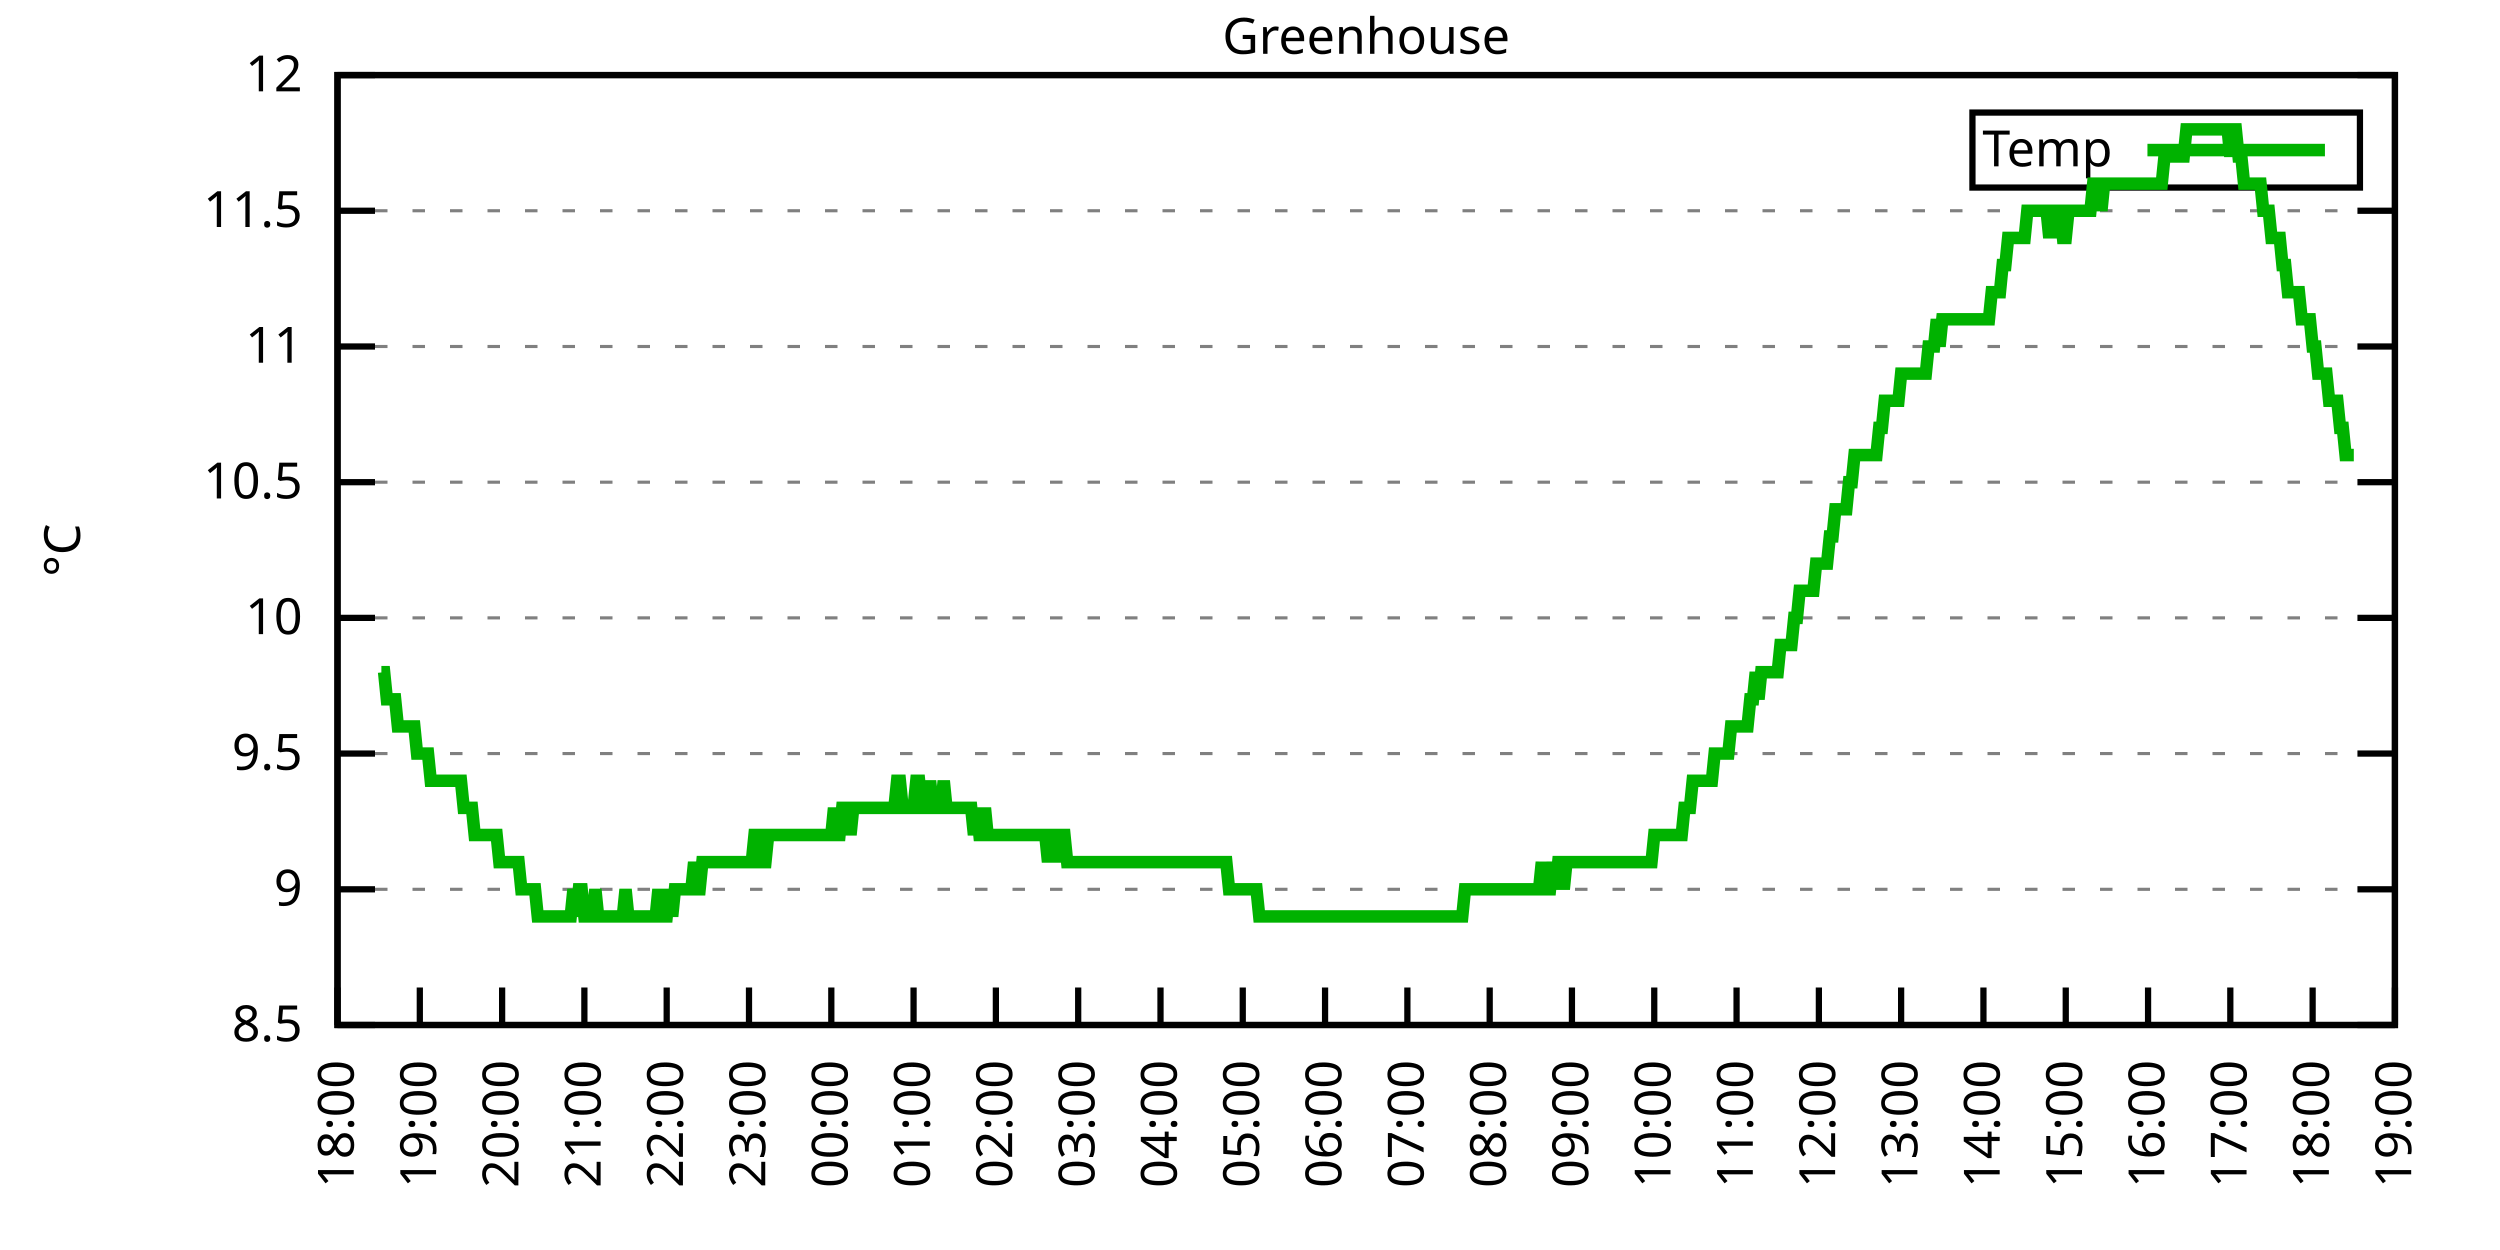
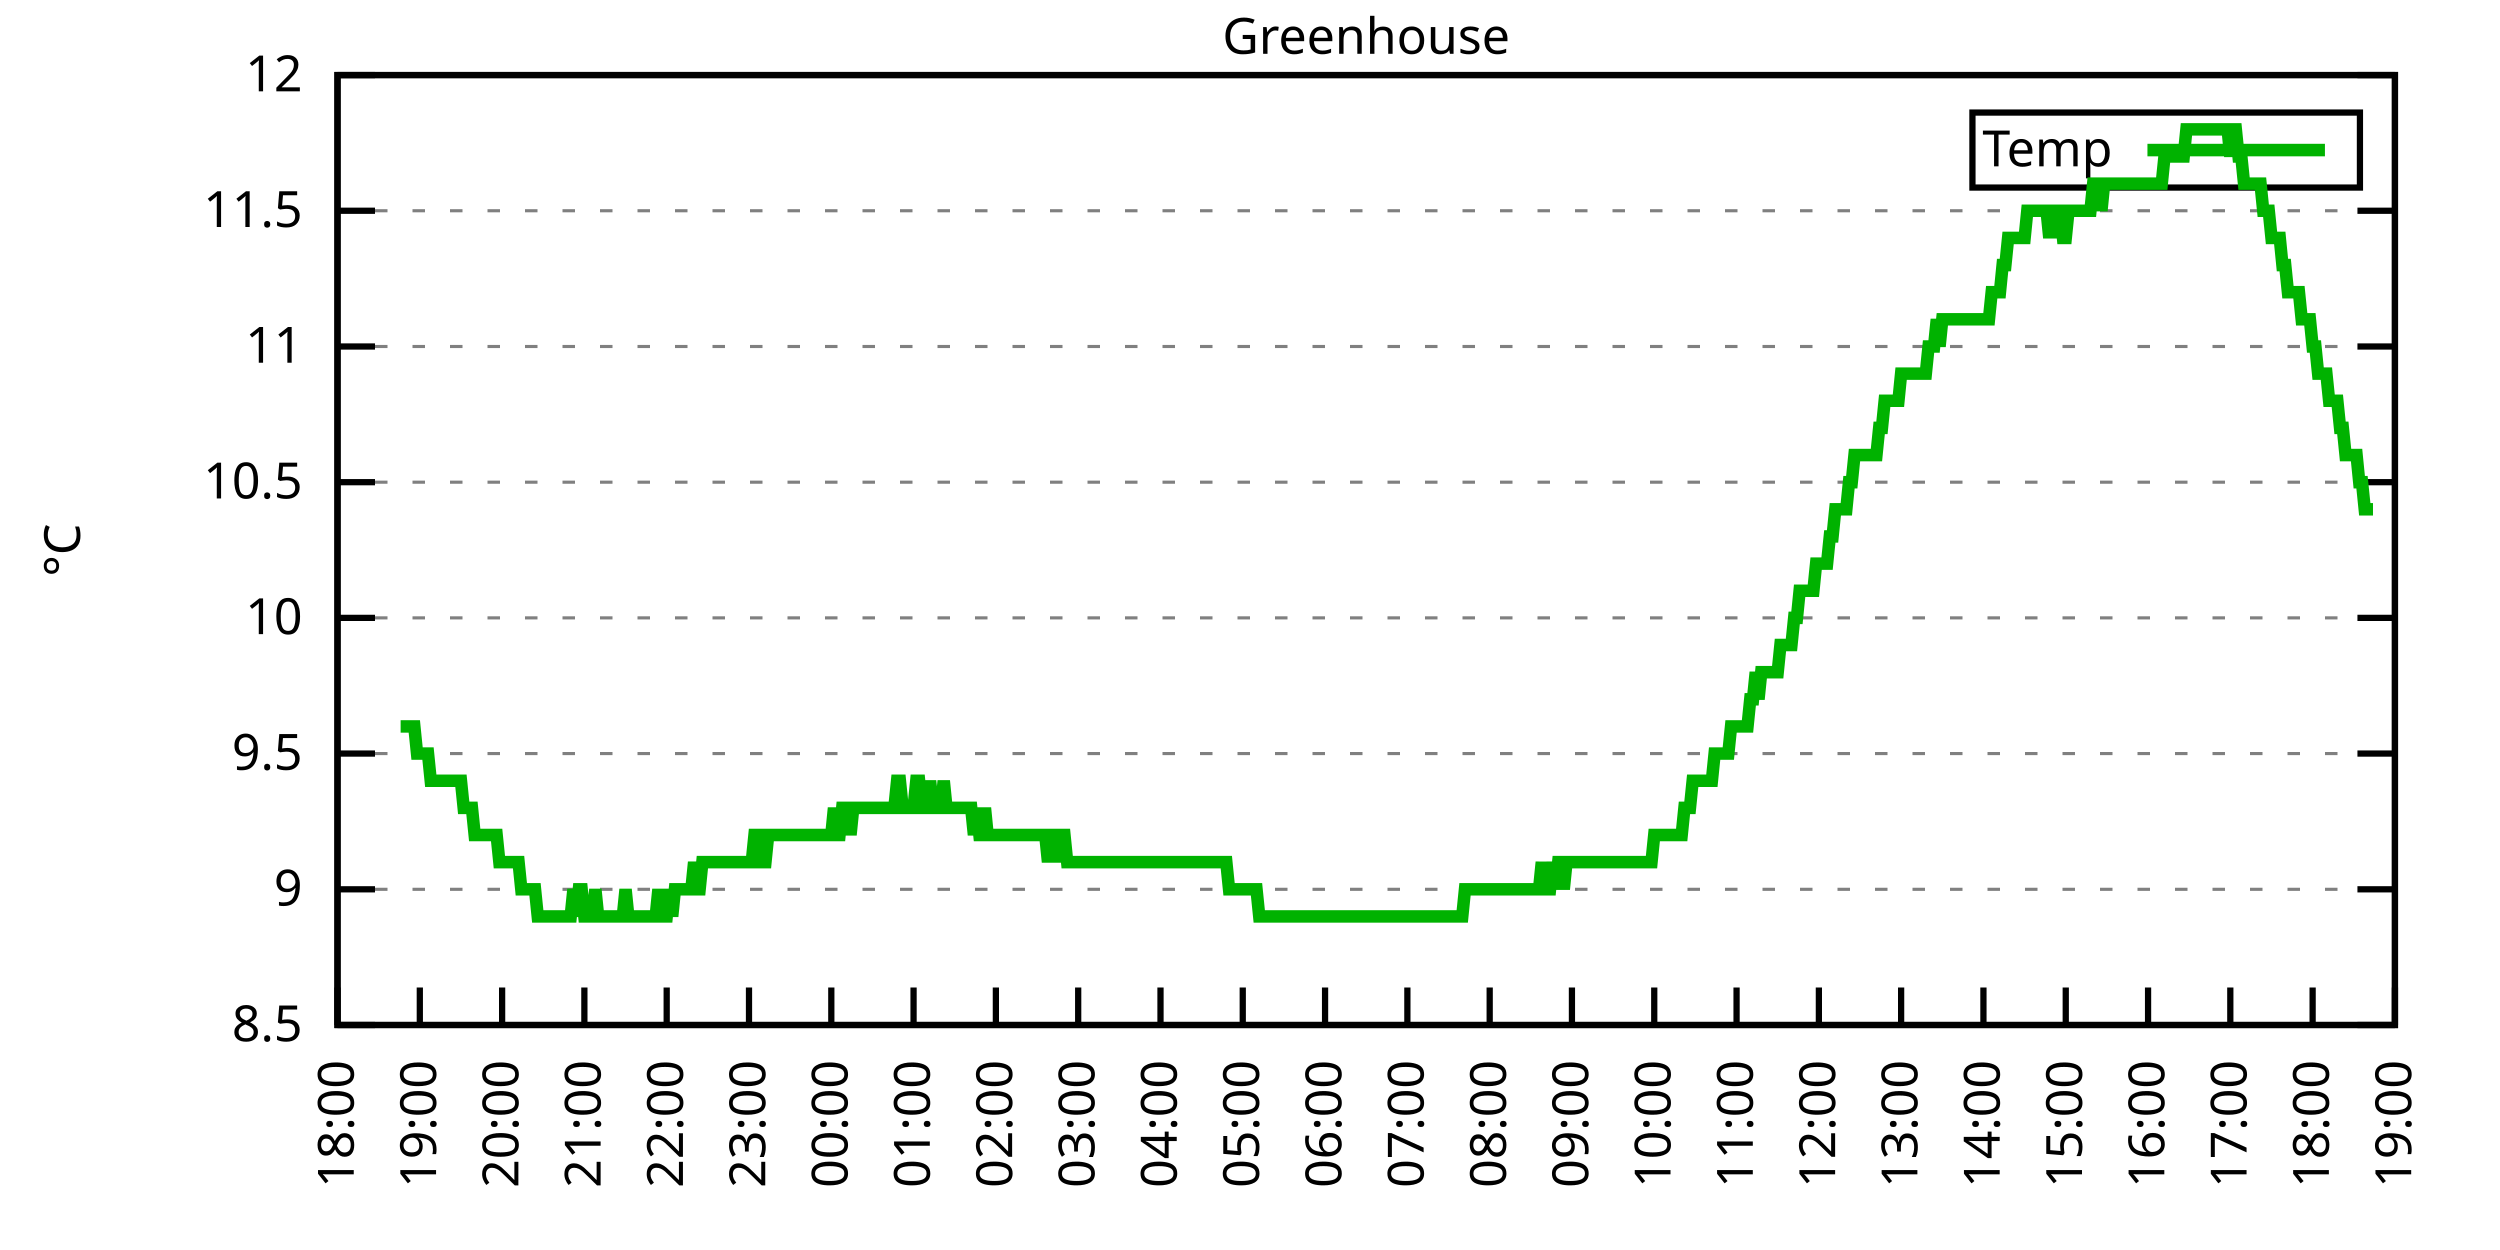
<svg xmlns="http://www.w3.org/2000/svg" xmlns:xlink="http://www.w3.org/1999/xlink" width="400" height="200" viewBox="0 0 400 200">
  <g id="gnuplot_canvas">
    <rect x="0" y="0" width="400" height="200" fill="none" />
    <defs>
      <circle id="gpDot" r="0.5" stroke-width="0.5" stroke="currentColor" />
      <path id="gpPt0" stroke-width="0.333" stroke="currentColor" d="M-1,0 h2 M0,-1 v2" />
      <path id="gpPt1" stroke-width="0.333" stroke="currentColor" d="M-1,-1 L1,1 M1,-1 L-1,1" />
      <path id="gpPt2" stroke-width="0.333" stroke="currentColor" d="M-1,0 L1,0 M0,-1 L0,1 M-1,-1 L1,1 M-1,1 L1,-1" />
      <rect id="gpPt3" stroke-width="0.333" stroke="currentColor" x="-1" y="-1" width="2" height="2" />
      <rect id="gpPt4" stroke-width="0.333" stroke="currentColor" fill="currentColor" x="-1" y="-1" width="2" height="2" />
      <circle id="gpPt5" stroke-width="0.333" stroke="currentColor" cx="0" cy="0" r="1" />
      <use xlink:href="#gpPt5" id="gpPt6" fill="currentColor" stroke="none" />
      <path id="gpPt7" stroke-width="0.333" stroke="currentColor" d="M0,-1.33 L-1.33,0.67 L1.33,0.67 z" />
      <use xlink:href="#gpPt7" id="gpPt8" fill="currentColor" stroke="none" />
      <use xlink:href="#gpPt7" id="gpPt9" stroke="currentColor" transform="rotate(180)" />
      <use xlink:href="#gpPt9" id="gpPt10" fill="currentColor" stroke="none" />
      <use xlink:href="#gpPt3" id="gpPt11" stroke="currentColor" transform="rotate(45)" />
      <use xlink:href="#gpPt11" id="gpPt12" fill="currentColor" stroke="none" />
      <path id="gpPt13" stroke-width="0.333" stroke="currentColor" d="M0,1.330 L1.265,0.411 L0.782,-1.067 L-0.782,-1.076 L-1.265,0.411 z" />
      <use xlink:href="#gpPt13" id="gpPt14" fill="currentColor" stroke="none" />
      <filter id="textbox" filterUnits="objectBoundingBox" x="0" y="0" height="1" width="1">
        <feFlood flood-color="white" flood-opacity="1" result="bgnd" />
        <feComposite in="SourceGraphic" in2="bgnd" operator="atop" />
      </filter>
      <filter id="greybox" filterUnits="objectBoundingBox" x="0" y="0" height="1" width="1">
        <feFlood flood-color="lightgrey" flood-opacity="1" result="grey" />
        <feComposite in="SourceGraphic" in2="grey" operator="atop" />
      </filter>
    </defs>
    <g fill="none" color="white" stroke="currentColor" stroke-width="1.00" stroke-linecap="butt" stroke-linejoin="miter">
</g>
    <g fill="none" color="black" stroke="currentColor" stroke-width="1.00" stroke-linecap="butt" stroke-linejoin="miter">
      <g stroke="none" shape-rendering="crispEdges">
        <polygon fill="rgb(255, 255, 255)" points="54.00,164.00 383.18,164.00 383.18,12.02 54.00,12.02 " />
      </g>
    </g>
    <g fill="none" color="black" stroke="currentColor" stroke-width="1.00" stroke-linecap="butt" stroke-linejoin="miter">
</g>
    <g fill="none" color="black" stroke="black" stroke-width="0.50" stroke-linecap="butt" stroke-linejoin="miter">
</g>
    <g fill="none" color="gray" stroke="currentColor" stroke-width="0.50" stroke-linecap="butt" stroke-linejoin="miter">
      <path stroke="gray" stroke-dasharray="2,4" class="gridline" d="M54.00,164.00 L383.19,164.00  " />
    </g>
    <g fill="none" color="gray" stroke="gray" stroke-width="1.00" stroke-linecap="butt" stroke-linejoin="miter">
</g>
    <g fill="none" color="black" stroke="currentColor" stroke-width="1.00" stroke-linecap="butt" stroke-linejoin="miter">
      <path stroke="black" d="M54.00,164.00 L60.00,164.00 M383.19,164.00 L377.19,164.00  " />
      <g transform="translate(48.40,166.60)" stroke="none" fill="black" font-family="Sans" font-size="8.00" text-anchor="end">
        <text>
          <tspan font-family="Sans"> 8.5</tspan>
        </text>
      </g>
    </g>
    <g fill="none" color="black" stroke="currentColor" stroke-width="1.00" stroke-linecap="butt" stroke-linejoin="miter">
</g>
    <g fill="none" color="black" stroke="black" stroke-width="0.50" stroke-linecap="butt" stroke-linejoin="miter">
</g>
    <g fill="none" color="gray" stroke="currentColor" stroke-width="0.50" stroke-linecap="butt" stroke-linejoin="miter">
      <path stroke="gray" stroke-dasharray="2,4" class="gridline" d="M54.00,142.29 L383.19,142.29  " />
    </g>
    <g fill="none" color="gray" stroke="gray" stroke-width="1.00" stroke-linecap="butt" stroke-linejoin="miter">
</g>
    <g fill="none" color="black" stroke="currentColor" stroke-width="1.00" stroke-linecap="butt" stroke-linejoin="miter">
      <path stroke="black" d="M54.00,142.29 L60.00,142.29 M383.19,142.29 L377.19,142.29  " />
      <g transform="translate(48.40,144.89)" stroke="none" fill="black" font-family="Sans" font-size="8.00" text-anchor="end">
        <text>
          <tspan font-family="Sans"> 9</tspan>
        </text>
      </g>
    </g>
    <g fill="none" color="black" stroke="currentColor" stroke-width="1.00" stroke-linecap="butt" stroke-linejoin="miter">
</g>
    <g fill="none" color="black" stroke="black" stroke-width="0.50" stroke-linecap="butt" stroke-linejoin="miter">
</g>
    <g fill="none" color="gray" stroke="currentColor" stroke-width="0.50" stroke-linecap="butt" stroke-linejoin="miter">
      <path stroke="gray" stroke-dasharray="2,4" class="gridline" d="M54.00,120.57 L383.19,120.57  " />
    </g>
    <g fill="none" color="gray" stroke="gray" stroke-width="1.00" stroke-linecap="butt" stroke-linejoin="miter">
</g>
    <g fill="none" color="black" stroke="currentColor" stroke-width="1.00" stroke-linecap="butt" stroke-linejoin="miter">
      <path stroke="black" d="M54.00,120.57 L60.00,120.57 M383.19,120.57 L377.19,120.57  " />
      <g transform="translate(48.40,123.17)" stroke="none" fill="black" font-family="Sans" font-size="8.00" text-anchor="end">
        <text>
          <tspan font-family="Sans"> 9.5</tspan>
        </text>
      </g>
    </g>
    <g fill="none" color="black" stroke="currentColor" stroke-width="1.00" stroke-linecap="butt" stroke-linejoin="miter">
</g>
    <g fill="none" color="black" stroke="black" stroke-width="0.50" stroke-linecap="butt" stroke-linejoin="miter">
</g>
    <g fill="none" color="gray" stroke="currentColor" stroke-width="0.50" stroke-linecap="butt" stroke-linejoin="miter">
      <path stroke="gray" stroke-dasharray="2,4" class="gridline" d="M54.00,98.86 L383.19,98.86  " />
    </g>
    <g fill="none" color="gray" stroke="gray" stroke-width="1.00" stroke-linecap="butt" stroke-linejoin="miter">
</g>
    <g fill="none" color="black" stroke="currentColor" stroke-width="1.00" stroke-linecap="butt" stroke-linejoin="miter">
      <path stroke="black" d="M54.00,98.86 L60.00,98.86 M383.19,98.86 L377.19,98.86  " />
      <g transform="translate(48.40,101.46)" stroke="none" fill="black" font-family="Sans" font-size="8.00" text-anchor="end">
        <text>
          <tspan font-family="Sans"> 10</tspan>
        </text>
      </g>
    </g>
    <g fill="none" color="black" stroke="currentColor" stroke-width="1.00" stroke-linecap="butt" stroke-linejoin="miter">
</g>
    <g fill="none" color="black" stroke="black" stroke-width="0.50" stroke-linecap="butt" stroke-linejoin="miter">
</g>
    <g fill="none" color="gray" stroke="currentColor" stroke-width="0.50" stroke-linecap="butt" stroke-linejoin="miter">
      <path stroke="gray" stroke-dasharray="2,4" class="gridline" d="M54.00,77.15 L383.19,77.15  " />
    </g>
    <g fill="none" color="gray" stroke="gray" stroke-width="1.00" stroke-linecap="butt" stroke-linejoin="miter">
</g>
    <g fill="none" color="black" stroke="currentColor" stroke-width="1.00" stroke-linecap="butt" stroke-linejoin="miter">
      <path stroke="black" d="M54.00,77.15 L60.00,77.15 M383.19,77.15 L377.19,77.15  " />
      <g transform="translate(48.40,79.75)" stroke="none" fill="black" font-family="Sans" font-size="8.00" text-anchor="end">
        <text>
          <tspan font-family="Sans"> 10.5</tspan>
        </text>
      </g>
    </g>
    <g fill="none" color="black" stroke="currentColor" stroke-width="1.00" stroke-linecap="butt" stroke-linejoin="miter">
</g>
    <g fill="none" color="black" stroke="black" stroke-width="0.50" stroke-linecap="butt" stroke-linejoin="miter">
</g>
    <g fill="none" color="gray" stroke="currentColor" stroke-width="0.50" stroke-linecap="butt" stroke-linejoin="miter">
      <path stroke="gray" stroke-dasharray="2,4" class="gridline" d="M54.00,55.44 L383.19,55.44  " />
    </g>
    <g fill="none" color="gray" stroke="gray" stroke-width="1.00" stroke-linecap="butt" stroke-linejoin="miter">
</g>
    <g fill="none" color="black" stroke="currentColor" stroke-width="1.00" stroke-linecap="butt" stroke-linejoin="miter">
      <path stroke="black" d="M54.00,55.44 L60.00,55.44 M383.19,55.44 L377.19,55.44  " />
      <g transform="translate(48.40,58.04)" stroke="none" fill="black" font-family="Sans" font-size="8.00" text-anchor="end">
        <text>
          <tspan font-family="Sans"> 11</tspan>
        </text>
      </g>
    </g>
    <g fill="none" color="black" stroke="currentColor" stroke-width="1.00" stroke-linecap="butt" stroke-linejoin="miter">
</g>
    <g fill="none" color="black" stroke="black" stroke-width="0.50" stroke-linecap="butt" stroke-linejoin="miter">
</g>
    <g fill="none" color="gray" stroke="currentColor" stroke-width="0.50" stroke-linecap="butt" stroke-linejoin="miter">
      <path stroke="gray" stroke-dasharray="2,4" class="gridline" d="M54.00,33.72 L383.19,33.72  " />
    </g>
    <g fill="none" color="gray" stroke="gray" stroke-width="1.00" stroke-linecap="butt" stroke-linejoin="miter">
</g>
    <g fill="none" color="black" stroke="currentColor" stroke-width="1.00" stroke-linecap="butt" stroke-linejoin="miter">
      <path stroke="black" d="M54.00,33.72 L60.00,33.72 M383.19,33.72 L377.19,33.72  " />
      <g transform="translate(48.40,36.32)" stroke="none" fill="black" font-family="Sans" font-size="8.00" text-anchor="end">
        <text>
          <tspan font-family="Sans"> 11.5</tspan>
        </text>
      </g>
    </g>
    <g fill="none" color="black" stroke="currentColor" stroke-width="1.00" stroke-linecap="butt" stroke-linejoin="miter">
</g>
    <g fill="none" color="black" stroke="black" stroke-width="0.50" stroke-linecap="butt" stroke-linejoin="miter">
</g>
    <g fill="none" color="gray" stroke="currentColor" stroke-width="0.50" stroke-linecap="butt" stroke-linejoin="miter">
      <path stroke="gray" stroke-dasharray="2,4" class="gridline" d="M54.00,12.01 L383.19,12.01  " />
    </g>
    <g fill="none" color="gray" stroke="gray" stroke-width="1.00" stroke-linecap="butt" stroke-linejoin="miter">
</g>
    <g fill="none" color="black" stroke="currentColor" stroke-width="1.00" stroke-linecap="butt" stroke-linejoin="miter">
      <path stroke="black" d="M54.00,12.01 L60.00,12.01 M383.19,12.01 L377.19,12.01  " />
      <g transform="translate(48.40,14.61)" stroke="none" fill="black" font-family="Sans" font-size="8.00" text-anchor="end">
        <text>
          <tspan font-family="Sans"> 12</tspan>
        </text>
      </g>
    </g>
    <g fill="none" color="black" stroke="currentColor" stroke-width="1.00" stroke-linecap="butt" stroke-linejoin="miter">
      <path stroke="black" d="M54.00,164.00 L54.00,158.00  " />
      <g transform="translate(56.60,169.60) rotate(270.00)" stroke="none" fill="black" font-family="Sans" font-size="8.00" text-anchor="end">
        <text>
          <tspan font-family="Sans">18:00</tspan>
        </text>
      </g>
    </g>
    <g fill="none" color="black" stroke="currentColor" stroke-width="1.00" stroke-linecap="butt" stroke-linejoin="miter">
      <path stroke="black" d="M67.17,164.00 L67.17,158.00  " />
      <g transform="translate(69.77,169.60) rotate(270.00)" stroke="none" fill="black" font-family="Sans" font-size="8.00" text-anchor="end">
        <text>
          <tspan font-family="Sans">19:00</tspan>
        </text>
      </g>
    </g>
    <g fill="none" color="black" stroke="currentColor" stroke-width="1.00" stroke-linecap="butt" stroke-linejoin="miter">
      <path stroke="black" d="M80.34,164.00 L80.34,158.00  " />
      <g transform="translate(82.94,169.60) rotate(270.00)" stroke="none" fill="black" font-family="Sans" font-size="8.00" text-anchor="end">
        <text>
          <tspan font-family="Sans">20:00</tspan>
        </text>
      </g>
    </g>
    <g fill="none" color="black" stroke="currentColor" stroke-width="1.00" stroke-linecap="butt" stroke-linejoin="miter">
      <path stroke="black" d="M93.50,164.00 L93.50,158.00  " />
      <g transform="translate(96.10,169.60) rotate(270.00)" stroke="none" fill="black" font-family="Sans" font-size="8.00" text-anchor="end">
        <text>
          <tspan font-family="Sans">21:00</tspan>
        </text>
      </g>
    </g>
    <g fill="none" color="black" stroke="currentColor" stroke-width="1.00" stroke-linecap="butt" stroke-linejoin="miter">
      <path stroke="black" d="M106.67,164.00 L106.67,158.00  " />
      <g transform="translate(109.27,169.60) rotate(270.00)" stroke="none" fill="black" font-family="Sans" font-size="8.00" text-anchor="end">
        <text>
          <tspan font-family="Sans">22:00</tspan>
        </text>
      </g>
    </g>
    <g fill="none" color="black" stroke="currentColor" stroke-width="1.00" stroke-linecap="butt" stroke-linejoin="miter">
      <path stroke="black" d="M119.84,164.00 L119.84,158.00  " />
      <g transform="translate(122.44,169.60) rotate(270.00)" stroke="none" fill="black" font-family="Sans" font-size="8.00" text-anchor="end">
        <text>
          <tspan font-family="Sans">23:00</tspan>
        </text>
      </g>
    </g>
    <g fill="none" color="black" stroke="currentColor" stroke-width="1.00" stroke-linecap="butt" stroke-linejoin="miter">
      <path stroke="black" d="M133.01,164.00 L133.01,158.00  " />
      <g transform="translate(135.61,169.60) rotate(270.00)" stroke="none" fill="black" font-family="Sans" font-size="8.00" text-anchor="end">
        <text>
          <tspan font-family="Sans">00:00</tspan>
        </text>
      </g>
    </g>
    <g fill="none" color="black" stroke="currentColor" stroke-width="1.00" stroke-linecap="butt" stroke-linejoin="miter">
      <path stroke="black" d="M146.17,164.00 L146.17,158.00  " />
      <g transform="translate(148.77,169.60) rotate(270.00)" stroke="none" fill="black" font-family="Sans" font-size="8.00" text-anchor="end">
        <text>
          <tspan font-family="Sans">01:00</tspan>
        </text>
      </g>
    </g>
    <g fill="none" color="black" stroke="currentColor" stroke-width="1.00" stroke-linecap="butt" stroke-linejoin="miter">
      <path stroke="black" d="M159.34,164.00 L159.34,158.00  " />
      <g transform="translate(161.94,169.60) rotate(270.00)" stroke="none" fill="black" font-family="Sans" font-size="8.00" text-anchor="end">
        <text>
          <tspan font-family="Sans">02:00</tspan>
        </text>
      </g>
    </g>
    <g fill="none" color="black" stroke="currentColor" stroke-width="1.00" stroke-linecap="butt" stroke-linejoin="miter">
      <path stroke="black" d="M172.51,164.00 L172.51,158.00  " />
      <g transform="translate(175.11,169.60) rotate(270.00)" stroke="none" fill="black" font-family="Sans" font-size="8.00" text-anchor="end">
        <text>
          <tspan font-family="Sans">03:00</tspan>
        </text>
      </g>
    </g>
    <g fill="none" color="black" stroke="currentColor" stroke-width="1.00" stroke-linecap="butt" stroke-linejoin="miter">
      <path stroke="black" d="M185.68,164.00 L185.68,158.00  " />
      <g transform="translate(188.28,169.60) rotate(270.00)" stroke="none" fill="black" font-family="Sans" font-size="8.00" text-anchor="end">
        <text>
          <tspan font-family="Sans">04:00</tspan>
        </text>
      </g>
    </g>
    <g fill="none" color="black" stroke="currentColor" stroke-width="1.00" stroke-linecap="butt" stroke-linejoin="miter">
      <path stroke="black" d="M198.84,164.00 L198.84,158.00  " />
      <g transform="translate(201.44,169.60) rotate(270.00)" stroke="none" fill="black" font-family="Sans" font-size="8.00" text-anchor="end">
        <text>
          <tspan font-family="Sans">05:00</tspan>
        </text>
      </g>
    </g>
    <g fill="none" color="black" stroke="currentColor" stroke-width="1.00" stroke-linecap="butt" stroke-linejoin="miter">
      <path stroke="black" d="M212.01,164.00 L212.01,158.00  " />
      <g transform="translate(214.61,169.60) rotate(270.00)" stroke="none" fill="black" font-family="Sans" font-size="8.00" text-anchor="end">
        <text>
          <tspan font-family="Sans">06:00</tspan>
        </text>
      </g>
    </g>
    <g fill="none" color="black" stroke="currentColor" stroke-width="1.00" stroke-linecap="butt" stroke-linejoin="miter">
      <path stroke="black" d="M225.18,164.00 L225.18,158.00  " />
      <g transform="translate(227.78,169.60) rotate(270.00)" stroke="none" fill="black" font-family="Sans" font-size="8.00" text-anchor="end">
        <text>
          <tspan font-family="Sans">07:00</tspan>
        </text>
      </g>
    </g>
    <g fill="none" color="black" stroke="currentColor" stroke-width="1.00" stroke-linecap="butt" stroke-linejoin="miter">
      <path stroke="black" d="M238.35,164.00 L238.35,158.00  " />
      <g transform="translate(240.95,169.60) rotate(270.00)" stroke="none" fill="black" font-family="Sans" font-size="8.00" text-anchor="end">
        <text>
          <tspan font-family="Sans">08:00</tspan>
        </text>
      </g>
    </g>
    <g fill="none" color="black" stroke="currentColor" stroke-width="1.00" stroke-linecap="butt" stroke-linejoin="miter">
      <path stroke="black" d="M251.51,164.00 L251.51,158.00  " />
      <g transform="translate(254.11,169.60) rotate(270.00)" stroke="none" fill="black" font-family="Sans" font-size="8.00" text-anchor="end">
        <text>
          <tspan font-family="Sans">09:00</tspan>
        </text>
      </g>
    </g>
    <g fill="none" color="black" stroke="currentColor" stroke-width="1.00" stroke-linecap="butt" stroke-linejoin="miter">
      <path stroke="black" d="M264.68,164.00 L264.68,158.00  " />
      <g transform="translate(267.28,169.60) rotate(270.00)" stroke="none" fill="black" font-family="Sans" font-size="8.00" text-anchor="end">
        <text>
          <tspan font-family="Sans">10:00</tspan>
        </text>
      </g>
    </g>
    <g fill="none" color="black" stroke="currentColor" stroke-width="1.00" stroke-linecap="butt" stroke-linejoin="miter">
      <path stroke="black" d="M277.85,164.00 L277.85,158.00  " />
      <g transform="translate(280.45,169.60) rotate(270.00)" stroke="none" fill="black" font-family="Sans" font-size="8.00" text-anchor="end">
        <text>
          <tspan font-family="Sans">11:00</tspan>
        </text>
      </g>
    </g>
    <g fill="none" color="black" stroke="currentColor" stroke-width="1.00" stroke-linecap="butt" stroke-linejoin="miter">
      <path stroke="black" d="M291.02,164.00 L291.02,158.00  " />
      <g transform="translate(293.62,169.60) rotate(270.00)" stroke="none" fill="black" font-family="Sans" font-size="8.00" text-anchor="end">
        <text>
          <tspan font-family="Sans">12:00</tspan>
        </text>
      </g>
    </g>
    <g fill="none" color="black" stroke="currentColor" stroke-width="1.00" stroke-linecap="butt" stroke-linejoin="miter">
      <path stroke="black" d="M304.18,164.00 L304.18,158.00  " />
      <g transform="translate(306.78,169.60) rotate(270.00)" stroke="none" fill="black" font-family="Sans" font-size="8.00" text-anchor="end">
        <text>
          <tspan font-family="Sans">13:00</tspan>
        </text>
      </g>
    </g>
    <g fill="none" color="black" stroke="currentColor" stroke-width="1.00" stroke-linecap="butt" stroke-linejoin="miter">
      <path stroke="black" d="M317.35,164.00 L317.35,158.00  " />
      <g transform="translate(319.95,169.60) rotate(270.00)" stroke="none" fill="black" font-family="Sans" font-size="8.00" text-anchor="end">
        <text>
          <tspan font-family="Sans">14:00</tspan>
        </text>
      </g>
    </g>
    <g fill="none" color="black" stroke="currentColor" stroke-width="1.00" stroke-linecap="butt" stroke-linejoin="miter">
      <path stroke="black" d="M330.52,164.00 L330.52,158.00  " />
      <g transform="translate(333.12,169.60) rotate(270.00)" stroke="none" fill="black" font-family="Sans" font-size="8.00" text-anchor="end">
        <text>
          <tspan font-family="Sans">15:00</tspan>
        </text>
      </g>
    </g>
    <g fill="none" color="black" stroke="currentColor" stroke-width="1.00" stroke-linecap="butt" stroke-linejoin="miter">
      <path stroke="black" d="M343.69,164.00 L343.69,158.00  " />
      <g transform="translate(346.29,169.60) rotate(270.00)" stroke="none" fill="black" font-family="Sans" font-size="8.00" text-anchor="end">
        <text>
          <tspan font-family="Sans">16:00</tspan>
        </text>
      </g>
    </g>
    <g fill="none" color="black" stroke="currentColor" stroke-width="1.00" stroke-linecap="butt" stroke-linejoin="miter">
      <path stroke="black" d="M356.85,164.00 L356.85,158.00  " />
      <g transform="translate(359.45,169.60) rotate(270.00)" stroke="none" fill="black" font-family="Sans" font-size="8.00" text-anchor="end">
        <text>
          <tspan font-family="Sans">17:00</tspan>
        </text>
      </g>
    </g>
    <g fill="none" color="black" stroke="currentColor" stroke-width="1.00" stroke-linecap="butt" stroke-linejoin="miter">
      <path stroke="black" d="M370.02,164.00 L370.02,158.00  " />
      <g transform="translate(372.62,169.60) rotate(270.00)" stroke="none" fill="black" font-family="Sans" font-size="8.00" text-anchor="end">
        <text>
          <tspan font-family="Sans">18:00</tspan>
        </text>
      </g>
    </g>
    <g fill="none" color="black" stroke="currentColor" stroke-width="1.00" stroke-linecap="butt" stroke-linejoin="miter">
      <path stroke="black" d="M383.19,164.00 L383.19,158.00  " />
      <g transform="translate(385.79,169.60) rotate(270.00)" stroke="none" fill="black" font-family="Sans" font-size="8.00" text-anchor="end">
        <text>
          <tspan font-family="Sans">19:00</tspan>
        </text>
      </g>
    </g>
    <g fill="none" color="black" stroke="currentColor" stroke-width="1.00" stroke-linecap="butt" stroke-linejoin="miter">
</g>
    <g fill="none" color="black" stroke="currentColor" stroke-width="1.00" stroke-linecap="butt" stroke-linejoin="miter">
      <path stroke="black" d="M54.00,12.01 L54.00,164.00 L383.19,164.00 L383.19,12.01 L54.00,12.01 Z  " />
    </g>
    <g fill="none" color="black" stroke="currentColor" stroke-width="1.00" stroke-linecap="butt" stroke-linejoin="miter">
</g>
    <g fill="none" color="black" stroke="currentColor" stroke-width="1.00" stroke-linecap="butt" stroke-linejoin="miter">
      <path stroke="black" d="M315.59,30.01 L315.59,18.01 L377.59,18.01 L377.59,30.01 L315.59,30.01 Z  " />
    </g>
    <g id="Greenhouse_plot_1">
      <g fill="none" color="white" stroke="black" stroke-width="2.00" stroke-linecap="butt" stroke-linejoin="miter">
</g>
      <g fill="none" color="black" stroke="currentColor" stroke-width="2.00" stroke-linecap="butt" stroke-linejoin="miter">
        <g transform="translate(337.99,26.61)" stroke="none" fill="black" font-family="Sans" font-size="8.00" text-anchor="end">
          <text>
            <tspan font-family="Sans">Temp</tspan>
          </text>
        </g>
      </g>
      <g fill="none" color="black" stroke="currentColor" stroke-width="2.00" stroke-linecap="butt" stroke-linejoin="miter">
-         <path stroke="rgb(  0, 178,   0)" d="M343.59,24.01 L371.99,24.01 M61.02,107.55 L61.46,107.55 L61.90,111.89 L62.34,111.89 L62.78,111.89 L63.22,111.89   L63.66,116.23 L64.10,116.23 L64.53,116.23 L64.97,116.23 L65.41,116.23 L65.85,116.23 L66.29,116.23 L66.73,120.57   L67.17,120.57 L67.61,120.57 L68.05,120.57 L68.48,120.57 L68.92,124.92 L69.36,124.92 L69.80,124.92 L70.24,124.92   L70.68,124.92 L71.12,124.92 L71.56,124.92 L72.00,124.92 L72.43,124.92 L72.87,124.92 L73.31,124.92 L73.75,124.92   L74.19,129.26 L74.63,129.26 L75.07,129.26 L75.51,129.26 L75.95,133.60 L76.38,133.60 L76.82,133.60 L77.26,133.60   L77.70,133.60 L78.14,133.60 L78.58,133.60 L79.02,133.60 L79.46,133.60 L79.90,137.94 L80.34,137.94 L80.77,137.94   L81.21,137.94 L81.65,137.94 L82.09,137.94 L82.53,137.94 L82.97,137.94 L83.41,142.29 L83.85,142.29 L84.29,142.29   L84.72,142.29 L85.16,142.29 L85.60,142.29 L86.04,146.63 L86.48,146.63 L86.92,146.63 L87.36,146.63 L87.80,146.63   L88.24,146.63 L88.67,146.63 L89.11,146.63 L89.55,146.63 L89.99,146.63 L90.43,146.63 L90.87,146.63 L91.31,146.63   L91.75,142.29 L92.19,146.63 L92.62,142.29 L93.06,142.29 L93.50,146.63 L93.94,146.63 L94.38,146.63 L94.82,146.63   L95.26,142.29 L95.70,146.63 L96.14,146.63 L96.58,146.63 L97.01,146.63 L97.45,146.63 L97.89,146.63 L98.33,146.63   L98.77,146.63 L99.21,146.63 L99.65,146.63 L100.09,142.29 L100.53,146.63 L100.96,146.63 L101.40,146.63 L101.84,146.63   L102.28,146.63 L102.72,146.63 L103.16,146.63 L103.60,146.63 L104.04,146.63 L104.48,146.63 L104.91,146.63 L105.35,142.29   L105.79,146.63 L106.23,146.63 L106.67,146.63 L107.11,142.29 L107.55,146.63 L107.99,142.29 L108.43,142.29 L108.87,142.29   L109.30,142.29 L109.74,142.29 L110.18,142.29 L110.62,142.29 L111.06,137.94 L111.50,142.29 L111.94,142.29 L112.38,137.94   L112.82,137.94 L113.25,137.94 L113.69,137.94 L114.13,137.94 L114.57,137.94 L115.01,137.94 L115.45,137.94 L115.89,137.94   L116.33,137.94 L116.77,137.94 L117.20,137.94 L117.64,137.94 L118.08,137.94 L118.52,137.94 L118.96,137.94 L119.40,137.94   L119.84,137.94 L120.28,137.94 L120.72,133.60 L121.15,133.60 L121.59,137.94 L122.03,137.94 L122.47,137.94 L122.91,133.60   L123.35,133.60 L123.79,133.60 L124.23,133.60 L124.67,133.60 L125.11,133.60 L125.54,133.60 L125.98,133.60 L126.42,133.60   L126.86,133.60 L127.30,133.60 L127.74,133.60 L128.18,133.60 L128.62,133.60 L129.06,133.60 L129.49,133.60 L129.93,133.60   L130.37,133.60 L130.81,133.60 L131.25,133.60 L131.69,133.60 L132.13,133.60 L132.57,133.60 L133.01,133.60 L133.44,129.26   L133.88,133.60 L134.32,133.60 L134.76,129.26 L135.20,129.26 L135.64,129.26 L136.08,133.60 L136.52,129.26 L136.96,129.26   L137.39,129.26 L137.83,129.26 L138.27,129.26 L138.71,129.26 L139.15,129.26 L139.59,129.26 L140.03,129.26 L140.47,129.26   L140.91,129.26 L141.35,129.26 L141.78,129.26 L142.22,129.26 L142.66,129.26 L143.10,129.26 L143.54,124.92 L143.98,124.92   L144.42,129.26 L144.86,129.26 L145.30,129.26 L145.73,129.26 L146.17,129.26 L146.61,124.92 L147.05,124.92 L147.49,129.26   L147.93,129.26 L148.37,129.26 L148.81,124.92 L149.25,129.26 L149.68,129.26 L150.12,129.26 L150.56,129.26 L151.00,124.92   L151.44,129.26 L151.88,129.26 L152.32,129.26 L152.76,129.26 L153.20,129.26 L153.63,129.26 L154.07,129.26 L154.51,129.26   L154.95,129.26 L155.39,129.26 L155.83,133.60 L156.27,129.26 L156.71,133.60 L157.15,133.60 L157.59,129.26 L158.02,133.60   L158.46,133.60 L158.90,133.60 L159.34,133.60 L159.78,133.60 L160.22,133.60 L160.66,133.60 L161.10,133.60 L161.54,133.60   L161.97,133.60 L162.41,133.60 L162.85,133.60 L163.29,133.60 L163.73,133.60 L164.17,133.60 L164.61,133.60 L165.05,133.60   L165.49,133.60 L165.92,133.60 L166.36,133.60 L166.80,133.60 L167.24,133.60 L167.68,137.94 L168.12,133.60 L168.56,133.60   L169.00,137.94 L169.44,133.60 L169.87,133.60 L170.31,133.60 L170.75,137.94 L171.19,137.94 L171.63,137.94 L172.07,137.94   L172.51,137.94 L172.95,137.94 L173.39,137.94 L173.83,137.94 L174.26,137.94 L174.70,137.94 L175.14,137.94 L175.58,137.94   L176.02,137.94 L176.46,137.94 L176.90,137.94 L177.34,137.94 L177.78,137.94 L178.21,137.94 L178.65,137.94 L179.09,137.94   L179.53,137.94 L179.97,137.94 L180.41,137.94 L180.85,137.94 L181.29,137.94 L181.73,137.94 L182.16,137.94 L182.60,137.94   L183.04,137.94 L183.48,137.94 L183.92,137.94 L184.36,137.94 L184.80,137.94 L185.24,137.94 L185.68,137.94 L186.11,137.94   L186.55,137.94 L186.99,137.94 L187.43,137.94 L187.87,137.94 L188.31,137.94 L188.75,137.94 L189.19,137.94 L189.63,137.94   L190.07,137.94 L190.50,137.94 L190.94,137.94 L191.38,137.94 L191.82,137.94 L192.26,137.94 L192.70,137.94 L193.14,137.94   L193.58,137.94 L194.02,137.94 L194.45,137.94 L194.89,137.94 L195.33,137.94 L195.77,137.94 L196.21,137.94 L196.65,142.29   L197.09,142.29 L197.53,142.29 L197.97,142.29 L198.40,142.29 L198.84,142.29 L199.28,142.29 L199.72,142.29 L200.16,142.29   L200.60,142.29 L201.04,142.29 L201.48,146.63 L201.92,146.63 L202.35,146.63 L202.79,146.63 L203.23,146.63 L203.67,146.63   L204.11,146.63 L204.55,146.63 L204.99,146.63 L205.43,146.63 L205.87,146.63 L206.31,146.63 L206.74,146.63 L207.18,146.63   L207.62,146.63 L208.06,146.63 L208.50,146.63 L208.94,146.63 L209.38,146.63 L209.82,146.63 L210.26,146.63 L210.69,146.63   L211.13,146.63 L211.57,146.63 L212.01,146.63 L212.45,146.63 L212.89,146.63 L213.33,146.63 L213.77,146.63 L214.21,146.63   L214.64,146.63 L215.08,146.63 L215.52,146.63 L215.96,146.63 L216.40,146.63 L216.84,146.63 L217.28,146.63 L217.72,146.63   L218.16,146.63 L218.60,146.63 L219.03,146.63 L219.47,146.63 L219.91,146.63 L220.35,146.63 L220.79,146.63 L221.23,146.63   L221.67,146.63 L222.11,146.63 L222.55,146.63 L222.98,146.63 L223.42,146.63 L223.86,146.63 L224.30,146.63 L224.74,146.63   L225.18,146.63 L225.62,146.63 L226.06,146.63 L226.50,146.63 L226.93,146.63 L227.37,146.63 L227.81,146.63 L228.25,146.63   L228.69,146.63 L229.13,146.63 L229.57,146.63 L230.01,146.63 L230.45,146.63 L230.88,146.63 L231.32,146.63 L231.76,146.63   L232.20,146.63 L232.64,146.63 L233.08,146.63 L233.52,146.63 L233.96,146.63 L234.40,142.29 L234.84,142.29 L235.27,142.29   L235.71,142.29 L236.15,142.29 L236.59,142.29 L237.03,142.29 L237.47,142.29 L237.91,142.29 L238.35,142.29 L238.79,142.29   L239.22,142.29 L239.66,142.29 L240.10,142.29 L240.54,142.29 L240.98,142.29 L241.42,142.29 L241.86,142.29 L242.30,142.29   L242.74,142.29 L243.17,142.29 L243.61,142.29 L244.05,142.29 L244.49,142.29 L244.93,142.29 L245.37,142.29 L245.81,142.29   L246.25,142.29 L246.69,137.94 L247.12,142.29 L247.56,142.29 L248.00,142.29 L248.44,137.94 L248.88,142.29 L249.32,137.94   L249.76,137.94 L250.20,142.29 L250.64,137.94 L251.08,137.94 L251.51,137.94 L251.95,137.94 L252.39,137.94 L252.83,137.94   L253.27,137.94 L253.71,137.94 L254.15,137.94 L254.59,137.94 L255.03,137.94 L255.46,137.94 L255.90,137.94 L256.34,137.94   L256.78,137.94 L257.22,137.94 L257.66,137.94 L258.10,137.94 L258.54,137.94 L258.98,137.94 L259.41,137.94 L259.85,137.94   L260.29,137.94 L260.73,137.94 L261.17,137.94 L261.61,137.94 L262.05,137.94 L262.49,137.94 L262.93,137.94 L263.36,137.94   L263.80,137.94 L264.24,137.94 L264.68,133.60 L265.12,133.60 L265.56,133.60 L266.00,133.60 L266.44,133.60 L266.88,133.60   L267.32,133.60 L267.75,133.60 L268.19,133.60 L268.63,133.60 L269.07,133.60 L269.51,129.26 L269.95,129.26 L270.39,129.26   L270.83,124.92 L271.27,124.92 L271.70,124.92 L272.14,124.92 L272.58,124.92 L273.02,124.92 L273.46,124.92 L273.90,124.92   L274.34,120.57 L274.78,120.57 L275.22,120.57 L275.65,120.57 L276.09,120.57 L276.53,120.57 L276.97,116.23 L277.41,116.23   L277.85,116.23 L278.29,116.23 L278.73,116.23 L279.17,116.23 L279.60,116.23 L280.04,111.89 L280.48,111.89 L280.92,107.55   L281.36,111.89 L281.80,107.55 L282.24,107.55 L282.68,107.55 L283.12,107.55 L283.56,107.55 L283.99,107.55 L284.43,107.55   L284.87,103.20 L285.31,103.20 L285.75,103.20 L286.19,103.20 L286.63,103.20 L287.07,98.86 L287.51,98.86 L287.94,94.52   L288.38,94.52 L288.82,94.52 L289.26,94.52 L289.70,94.52 L290.14,94.52 L290.58,90.18 L291.02,90.18 L291.46,90.18   L291.89,90.18 L292.33,90.18 L292.77,85.83 L293.21,85.83 L293.65,81.49 L294.09,81.49 L294.53,81.49 L294.97,81.49   L295.41,81.49 L295.84,77.15 L296.28,77.15 L296.72,72.81 L297.16,72.81 L297.60,72.81 L298.04,72.81 L298.48,72.81   L298.92,72.81 L299.36,72.81 L299.80,72.81 L300.23,72.81 L300.67,68.46 L301.11,68.46 L301.55,64.12 L301.99,64.12   L302.43,64.12 L302.87,64.12 L303.31,64.12 L303.75,64.12 L304.18,59.78 L304.62,59.78 L305.06,59.78 L305.50,59.78   L305.94,59.78 L306.38,59.78 L306.82,59.78 L307.26,59.78 L307.70,59.78 L308.13,59.78 L308.57,55.44 L309.01,55.44   L309.45,55.44 L309.89,51.09 L310.33,55.44 L310.77,51.09 L311.21,51.09 L311.65,51.09 L312.08,51.09 L312.52,51.09   L312.96,51.09 L313.40,51.09 L313.84,51.09 L314.28,51.09 L314.72,51.09 L315.16,51.09 L315.60,51.09 L316.04,51.09   L316.47,51.09 L316.91,51.09 L317.35,51.09 L317.79,51.09 L318.23,51.09 L318.67,46.75 L319.11,46.75 L319.55,46.75   L319.99,46.75 L320.42,42.41 L320.86,42.41 L321.30,38.07 L321.74,38.07 L322.18,38.07 L322.62,38.07 L323.06,38.07   L323.50,38.07 L323.94,38.07 L324.37,33.72 L324.81,33.72 L325.25,33.72 L325.69,33.72 L326.13,33.72 L326.57,33.72   L327.01,33.72 L327.45,33.72 L327.89,38.07 L328.33,33.72 L328.76,38.07 L329.20,33.72 L329.64,33.72 L330.08,38.07   L330.52,38.07 L330.96,33.72 L331.40,33.72 L331.84,33.72 L332.28,33.72 L332.71,33.72 L333.15,33.72 L333.59,33.72   L334.03,33.72 L334.47,33.72 L334.91,29.38 L335.35,29.38 L335.79,29.38 L336.23,33.72 L336.66,29.38 L337.10,29.38   L337.54,29.38 L337.98,29.38 L338.42,29.38 L338.86,29.38 L339.30,29.38 L339.74,29.38 L340.18,29.38 L340.61,29.38   L341.05,29.38 L341.49,29.38 L341.93,29.38 L342.37,29.38 L342.81,29.38 L343.25,29.38 L343.69,29.38 L344.13,29.38   L344.57,29.38 L345.00,29.38 L345.44,29.38 L345.88,29.38 L346.32,25.04 L346.76,25.04 L347.20,25.04 L347.64,25.04   L348.08,25.04 L348.52,25.04 L348.95,25.04 L349.39,25.04 L349.83,20.70 L350.27,20.70 L350.71,20.70 L351.15,20.70   L351.59,20.70 L352.03,20.70 L352.47,20.70 L352.90,20.70 L353.34,20.70 L353.78,20.70 L354.22,20.70 L354.66,20.70   L355.10,20.70 L355.54,20.70 L355.98,20.70 L356.42,20.70 L356.85,25.04 L357.29,20.70 L357.73,20.70 L358.17,25.04   L358.61,25.04 L359.05,29.38 L359.49,29.38 L359.93,29.38 L360.37,29.38 L360.81,29.38 L361.24,29.38 L361.68,29.38   L362.12,33.72 L362.56,33.72 L363.00,33.72 L363.44,38.07 L363.88,38.07 L364.32,38.07 L364.76,38.07 L365.19,42.41   L365.63,42.41 L366.07,46.75 L366.51,46.75 L366.95,46.75 L367.39,46.75 L367.83,46.75 L368.27,51.09 L368.71,51.09   L369.14,51.09 L369.58,51.09 L370.02,55.44 L370.46,55.44 L370.90,59.78 L371.34,59.78 L371.78,59.78 L372.22,59.78   L372.66,64.12 L373.09,64.12 L373.53,64.12 L373.97,64.12 L374.41,68.46 L374.85,68.46 L375.29,72.81 L375.73,72.81   L376.17,72.81 L376.61,72.81  " />
+         <path stroke="rgb(  0, 178,   0)" d="M343.59,24.01 L371.99,24.01 M64.10,116.23 L64.53,116.23 L64.97,116.23 L65.41,116.23 L65.85,116.23 L66.29,116.23   L66.73,120.57 L67.17,120.57 L67.61,120.57 L68.05,120.57 L68.48,120.57 L68.92,124.92 L69.36,124.92 L69.80,124.92   L70.24,124.92 L70.68,124.92 L71.12,124.92 L71.56,124.92 L72.00,124.92 L72.43,124.92 L72.87,124.92 L73.31,124.92   L73.75,124.92 L74.19,129.26 L74.63,129.26 L75.07,129.26 L75.51,129.26 L75.95,133.60 L76.38,133.60 L76.82,133.60   L77.26,133.60 L77.70,133.60 L78.14,133.60 L78.58,133.60 L79.02,133.60 L79.46,133.60 L79.90,137.94 L80.34,137.94   L80.77,137.94 L81.21,137.94 L81.65,137.94 L82.09,137.94 L82.53,137.94 L82.97,137.94 L83.41,142.29 L83.85,142.29   L84.29,142.29 L84.72,142.29 L85.16,142.29 L85.60,142.29 L86.04,146.63 L86.48,146.63 L86.92,146.63 L87.36,146.63   L87.80,146.63 L88.24,146.63 L88.67,146.63 L89.11,146.63 L89.55,146.63 L89.99,146.63 L90.43,146.63 L90.87,146.63   L91.31,146.63 L91.75,142.29 L92.19,146.63 L92.62,142.29 L93.06,142.29 L93.50,146.63 L93.94,146.63 L94.38,146.63   L94.82,146.63 L95.26,142.29 L95.70,146.63 L96.14,146.63 L96.58,146.63 L97.01,146.63 L97.45,146.63 L97.89,146.63   L98.33,146.63 L98.77,146.63 L99.21,146.63 L99.65,146.63 L100.09,142.29 L100.53,146.63 L100.96,146.63 L101.40,146.63   L101.84,146.63 L102.28,146.63 L102.72,146.63 L103.16,146.63 L103.60,146.63 L104.04,146.63 L104.48,146.63 L104.91,146.63   L105.35,142.29 L105.79,146.63 L106.23,146.63 L106.67,146.63 L107.11,142.29 L107.55,146.63 L107.99,142.29 L108.43,142.29   L108.87,142.29 L109.30,142.29 L109.74,142.29 L110.18,142.29 L110.62,142.29 L111.06,137.94 L111.50,142.29 L111.94,142.29   L112.38,137.94 L112.82,137.94 L113.25,137.94 L113.69,137.94 L114.13,137.94 L114.57,137.94 L115.01,137.94 L115.45,137.94   L115.89,137.94 L116.33,137.94 L116.77,137.94 L117.20,137.94 L117.64,137.94 L118.08,137.94 L118.52,137.94 L118.96,137.94   L119.40,137.94 L119.84,137.94 L120.28,137.94 L120.72,133.60 L121.15,133.60 L121.59,137.94 L122.03,137.94 L122.47,137.94   L122.91,133.60 L123.35,133.60 L123.79,133.60 L124.23,133.60 L124.67,133.60 L125.11,133.60 L125.54,133.60 L125.98,133.60   L126.42,133.60 L126.86,133.60 L127.30,133.60 L127.74,133.60 L128.18,133.60 L128.62,133.60 L129.06,133.60 L129.49,133.60   L129.93,133.60 L130.37,133.60 L130.81,133.60 L131.25,133.60 L131.69,133.60 L132.13,133.60 L132.57,133.60 L133.01,133.60   L133.44,129.26 L133.88,133.60 L134.32,133.60 L134.76,129.26 L135.20,129.26 L135.64,129.26 L136.08,133.60 L136.52,129.26   L136.96,129.26 L137.39,129.26 L137.83,129.26 L138.27,129.26 L138.71,129.26 L139.15,129.26 L139.59,129.26 L140.03,129.26   L140.47,129.26 L140.91,129.26 L141.35,129.26 L141.78,129.26 L142.22,129.26 L142.66,129.26 L143.10,129.26 L143.54,124.92   L143.98,124.92 L144.42,129.26 L144.86,129.26 L145.30,129.26 L145.73,129.26 L146.17,129.26 L146.61,124.92 L147.05,124.92   L147.49,129.26 L147.93,129.26 L148.37,129.26 L148.81,124.92 L149.25,129.26 L149.68,129.26 L150.12,129.26 L150.56,129.26   L151.00,124.92 L151.44,129.26 L151.88,129.26 L152.32,129.26 L152.76,129.26 L153.20,129.26 L153.63,129.26 L154.07,129.26   L154.51,129.26 L154.95,129.26 L155.39,129.26 L155.83,133.60 L156.27,129.26 L156.71,133.60 L157.15,133.60 L157.59,129.26   L158.02,133.60 L158.46,133.60 L158.90,133.60 L159.34,133.60 L159.78,133.60 L160.22,133.60 L160.66,133.60 L161.10,133.60   L161.54,133.60 L161.97,133.60 L162.41,133.60 L162.85,133.60 L163.29,133.60 L163.73,133.60 L164.17,133.60 L164.61,133.60   L165.05,133.60 L165.49,133.60 L165.92,133.60 L166.36,133.60 L166.80,133.60 L167.24,133.60 L167.68,137.94 L168.12,133.60   L168.56,133.60 L169.00,137.94 L169.44,133.60 L169.87,133.60 L170.31,133.60 L170.75,137.94 L171.19,137.94 L171.63,137.94   L172.07,137.94 L172.51,137.94 L172.95,137.94 L173.39,137.94 L173.83,137.94 L174.26,137.94 L174.70,137.94 L175.14,137.94   L175.58,137.94 L176.02,137.94 L176.46,137.94 L176.90,137.94 L177.34,137.94 L177.78,137.94 L178.21,137.94 L178.65,137.94   L179.09,137.94 L179.53,137.94 L179.97,137.94 L180.41,137.94 L180.85,137.94 L181.29,137.94 L181.73,137.94 L182.16,137.94   L182.60,137.94 L183.04,137.94 L183.48,137.94 L183.92,137.94 L184.36,137.94 L184.80,137.94 L185.24,137.94 L185.68,137.94   L186.11,137.94 L186.55,137.94 L186.99,137.94 L187.43,137.94 L187.87,137.94 L188.31,137.94 L188.75,137.94 L189.19,137.94   L189.63,137.94 L190.07,137.94 L190.50,137.94 L190.94,137.94 L191.38,137.94 L191.82,137.94 L192.26,137.94 L192.70,137.94   L193.14,137.94 L193.58,137.94 L194.02,137.94 L194.45,137.94 L194.89,137.94 L195.33,137.94 L195.77,137.94 L196.21,137.94   L196.65,142.29 L197.09,142.29 L197.53,142.29 L197.97,142.29 L198.40,142.29 L198.84,142.29 L199.28,142.29 L199.72,142.29   L200.16,142.29 L200.60,142.29 L201.04,142.29 L201.48,146.63 L201.92,146.63 L202.35,146.63 L202.79,146.63 L203.23,146.63   L203.67,146.63 L204.11,146.63 L204.55,146.63 L204.99,146.63 L205.43,146.63 L205.87,146.63 L206.31,146.63 L206.74,146.63   L207.18,146.63 L207.62,146.63 L208.06,146.63 L208.50,146.63 L208.94,146.63 L209.38,146.63 L209.82,146.63 L210.26,146.63   L210.69,146.63 L211.13,146.63 L211.57,146.63 L212.01,146.63 L212.45,146.63 L212.89,146.63 L213.33,146.63 L213.77,146.63   L214.21,146.63 L214.64,146.63 L215.08,146.63 L215.52,146.63 L215.96,146.63 L216.40,146.63 L216.84,146.63 L217.28,146.63   L217.72,146.63 L218.16,146.63 L218.60,146.63 L219.03,146.63 L219.47,146.63 L219.91,146.63 L220.35,146.63 L220.79,146.63   L221.23,146.63 L221.67,146.63 L222.11,146.63 L222.55,146.63 L222.98,146.63 L223.42,146.63 L223.86,146.63 L224.30,146.63   L224.74,146.63 L225.18,146.63 L225.62,146.63 L226.06,146.63 L226.50,146.63 L226.93,146.63 L227.37,146.63 L227.81,146.63   L228.25,146.63 L228.69,146.63 L229.13,146.63 L229.57,146.63 L230.01,146.63 L230.45,146.63 L230.88,146.63 L231.32,146.63   L231.76,146.63 L232.20,146.63 L232.64,146.63 L233.08,146.63 L233.52,146.63 L233.96,146.63 L234.40,142.29 L234.84,142.29   L235.27,142.29 L235.71,142.29 L236.15,142.29 L236.59,142.29 L237.03,142.29 L237.47,142.29 L237.91,142.29 L238.35,142.29   L238.79,142.29 L239.22,142.29 L239.66,142.29 L240.10,142.29 L240.54,142.29 L240.98,142.29 L241.42,142.29 L241.86,142.29   L242.30,142.29 L242.74,142.29 L243.17,142.29 L243.61,142.29 L244.05,142.29 L244.49,142.29 L244.93,142.29 L245.37,142.29   L245.81,142.29 L246.25,142.29 L246.69,137.94 L247.12,142.29 L247.56,142.29 L248.00,142.29 L248.44,137.94 L248.88,142.29   L249.32,137.94 L249.76,137.94 L250.20,142.29 L250.64,137.94 L251.08,137.94 L251.51,137.94 L251.95,137.94 L252.39,137.94   L252.83,137.94 L253.27,137.94 L253.71,137.94 L254.15,137.94 L254.59,137.94 L255.03,137.94 L255.46,137.94 L255.90,137.94   L256.34,137.94 L256.78,137.94 L257.22,137.94 L257.66,137.94 L258.10,137.94 L258.54,137.94 L258.98,137.94 L259.41,137.94   L259.85,137.94 L260.29,137.94 L260.73,137.94 L261.17,137.94 L261.61,137.94 L262.05,137.94 L262.49,137.94 L262.93,137.94   L263.36,137.94 L263.80,137.94 L264.24,137.94 L264.68,133.60 L265.12,133.60 L265.56,133.60 L266.00,133.60 L266.44,133.60   L266.88,133.60 L267.32,133.60 L267.75,133.60 L268.19,133.60 L268.63,133.60 L269.07,133.60 L269.51,129.26 L269.95,129.26   L270.39,129.26 L270.83,124.92 L271.27,124.92 L271.70,124.92 L272.14,124.92 L272.58,124.92 L273.02,124.92 L273.46,124.92   L273.90,124.92 L274.34,120.57 L274.78,120.57 L275.22,120.57 L275.65,120.57 L276.09,120.57 L276.53,120.57 L276.97,116.23   L277.41,116.23 L277.85,116.23 L278.29,116.23 L278.73,116.23 L279.17,116.23 L279.60,116.23 L280.04,111.89 L280.48,111.89   L280.92,107.55 L281.36,111.89 L281.80,107.55 L282.24,107.55 L282.68,107.55 L283.12,107.55 L283.56,107.55 L283.99,107.55   L284.43,107.55 L284.87,103.20 L285.31,103.20 L285.75,103.20 L286.19,103.20 L286.63,103.20 L287.07,98.86 L287.51,98.86   L287.94,94.52 L288.38,94.52 L288.82,94.52 L289.26,94.52 L289.70,94.52 L290.14,94.52 L290.58,90.18 L291.02,90.18   L291.46,90.18 L291.89,90.18 L292.33,90.18 L292.77,85.83 L293.21,85.83 L293.65,81.49 L294.09,81.49 L294.53,81.49   L294.97,81.49 L295.41,81.49 L295.84,77.15 L296.28,77.15 L296.72,72.81 L297.16,72.81 L297.60,72.81 L298.04,72.81   L298.48,72.81 L298.92,72.81 L299.36,72.81 L299.80,72.81 L300.23,72.81 L300.67,68.46 L301.11,68.46 L301.55,64.12   L301.99,64.12 L302.43,64.12 L302.87,64.12 L303.31,64.12 L303.75,64.12 L304.18,59.78 L304.62,59.78 L305.06,59.78   L305.50,59.78 L305.94,59.78 L306.38,59.78 L306.82,59.78 L307.26,59.78 L307.70,59.78 L308.13,59.78 L308.57,55.44   L309.01,55.44 L309.45,55.44 L309.89,51.09 L310.33,55.44 L310.77,51.09 L311.21,51.09 L311.65,51.09 L312.08,51.09   L312.52,51.09 L312.96,51.09 L313.40,51.09 L313.84,51.09 L314.28,51.09 L314.72,51.09 L315.16,51.09 L315.60,51.09   L316.04,51.09 L316.47,51.09 L316.91,51.09 L317.35,51.09 L317.79,51.09 L318.23,51.09 L318.67,46.75 L319.11,46.75   L319.55,46.75 L319.99,46.75 L320.42,42.41 L320.86,42.41 L321.30,38.07 L321.74,38.07 L322.18,38.07 L322.62,38.07   L323.06,38.07 L323.50,38.07 L323.94,38.07 L324.37,33.72 L324.81,33.72 L325.25,33.72 L325.69,33.72 L326.13,33.72   L326.57,33.72 L327.01,33.72 L327.45,33.72 L327.89,38.07 L328.33,33.72 L328.76,38.07 L329.20,33.72 L329.64,33.72   L330.08,38.07 L330.52,38.07 L330.96,33.72 L331.40,33.72 L331.84,33.72 L332.28,33.72 L332.71,33.72 L333.15,33.72   L333.59,33.72 L334.03,33.72 L334.47,33.72 L334.91,29.38 L335.35,29.38 L335.79,29.38 L336.23,33.72 L336.66,29.38   L337.10,29.38 L337.54,29.38 L337.98,29.38 L338.42,29.38 L338.86,29.38 L339.30,29.38 L339.74,29.38 L340.18,29.38   L340.61,29.38 L341.05,29.38 L341.49,29.38 L341.93,29.38 L342.37,29.38 L342.81,29.38 L343.25,29.38 L343.69,29.38   L344.13,29.38 L344.57,29.38 L345.00,29.38 L345.44,29.38 L345.88,29.38 L346.32,25.04 L346.76,25.04 L347.20,25.04   L347.64,25.04 L348.08,25.04 L348.52,25.04 L348.95,25.04 L349.39,25.04 L349.83,20.70 L350.27,20.70 L350.71,20.70   L351.15,20.70 L351.59,20.70 L352.03,20.70 L352.47,20.70 L352.90,20.70 L353.34,20.70 L353.78,20.70 L354.22,20.70   L354.66,20.70 L355.10,20.70 L355.54,20.70 L355.98,20.70 L356.42,20.70 L356.85,25.04 L357.29,20.70 L357.73,20.70   L358.17,25.04 L358.61,25.04 L359.05,29.38 L359.49,29.38 L359.93,29.38 L360.37,29.38 L360.81,29.38 L361.24,29.38   L361.68,29.38 L362.12,33.72 L362.56,33.72 L363.00,33.72 L363.44,38.07 L363.88,38.07 L364.32,38.07 L364.76,38.07   L365.19,42.41 L365.63,42.41 L366.07,46.75 L366.51,46.75 L366.95,46.75 L367.39,46.75 L367.83,46.75 L368.27,51.09   L368.71,51.09 L369.14,51.09 L369.58,51.09 L370.02,55.44 L370.46,55.44 L370.90,59.78 L371.34,59.78 L371.78,59.78   L372.22,59.78 L372.66,64.12 L373.09,64.12 L373.53,64.12 L373.97,64.12 L374.41,68.46 L374.85,68.46 L375.29,72.81   L375.73,72.81 L376.17,72.81 L376.61,72.81 L377.05,72.81 L377.48,77.15 L377.92,77.15 L378.36,81.49 L378.80,81.49   L379.24,81.49 L379.68,81.49  " />
      </g>
    </g>
    <g fill="none" color="black" stroke="currentColor" stroke-width="2.00" stroke-linecap="butt" stroke-linejoin="miter">
</g>
    <g fill="none" color="black" stroke="black" stroke-width="1.00" stroke-linecap="butt" stroke-linejoin="miter">
</g>
    <g fill="none" color="black" stroke="currentColor" stroke-width="1.00" stroke-linecap="butt" stroke-linejoin="miter">
      <path stroke="black" d="M54.00,12.01 L54.00,164.00 L383.19,164.00 L383.19,12.01 L54.00,12.01 Z  " />
      <g transform="translate(12.80,88.01) rotate(270.00)" stroke="none" fill="black" font-family="Sans" font-size="8.00" text-anchor="middle">
        <text>
          <tspan font-family="Sans">°C</tspan>
        </text>
      </g>
    </g>
    <g fill="none" color="black" stroke="currentColor" stroke-width="1.00" stroke-linecap="butt" stroke-linejoin="miter">
</g>
    <g fill="none" color="black" stroke="currentColor" stroke-width="1.00" stroke-linecap="butt" stroke-linejoin="miter">
      <g transform="translate(218.59,8.61)" stroke="none" fill="black" font-family="Sans" font-size="8.00" text-anchor="middle">
        <text>
          <tspan font-family="Sans">Greenhouse</tspan>
        </text>
      </g>
    </g>
    <g fill="none" color="black" stroke="currentColor" stroke-width="1.00" stroke-linecap="butt" stroke-linejoin="miter">
</g>
  </g>
</svg>
